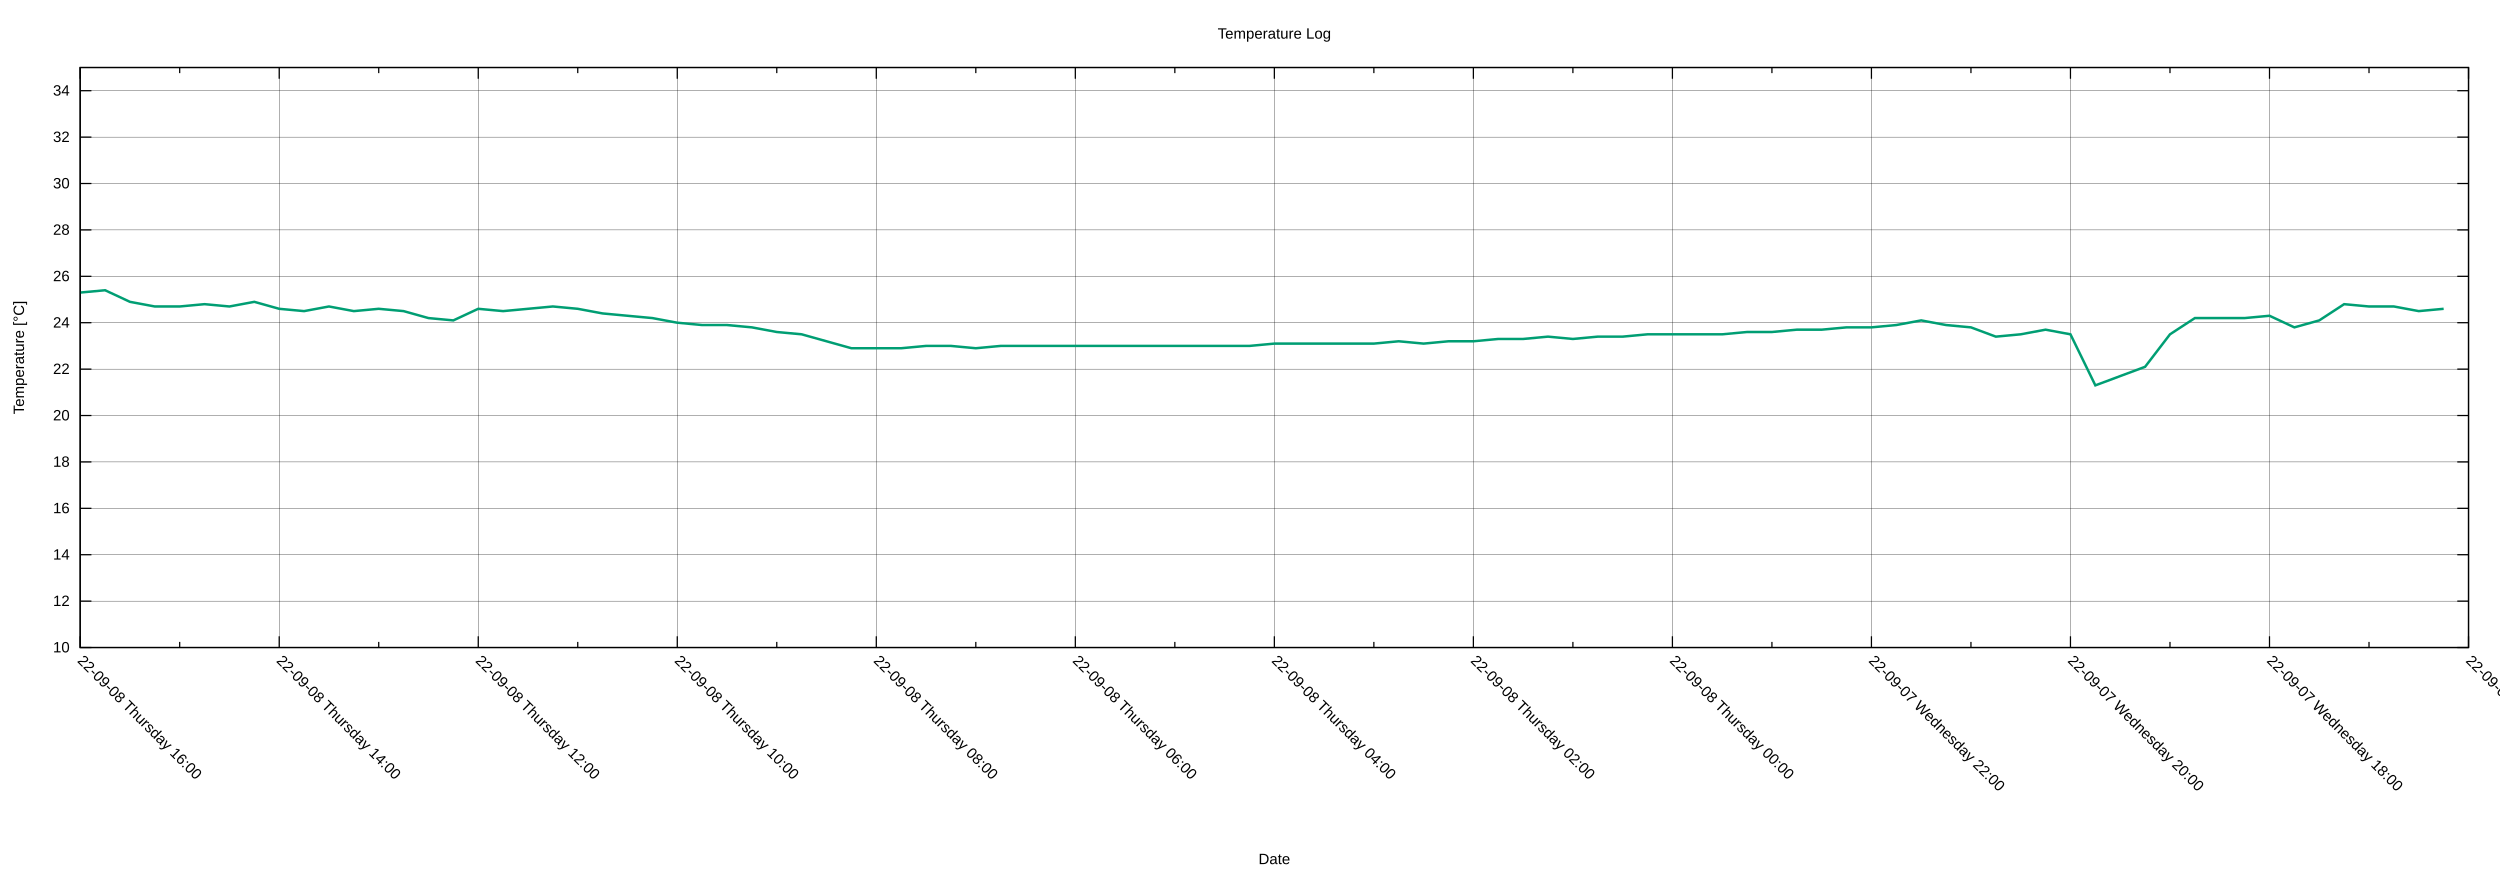
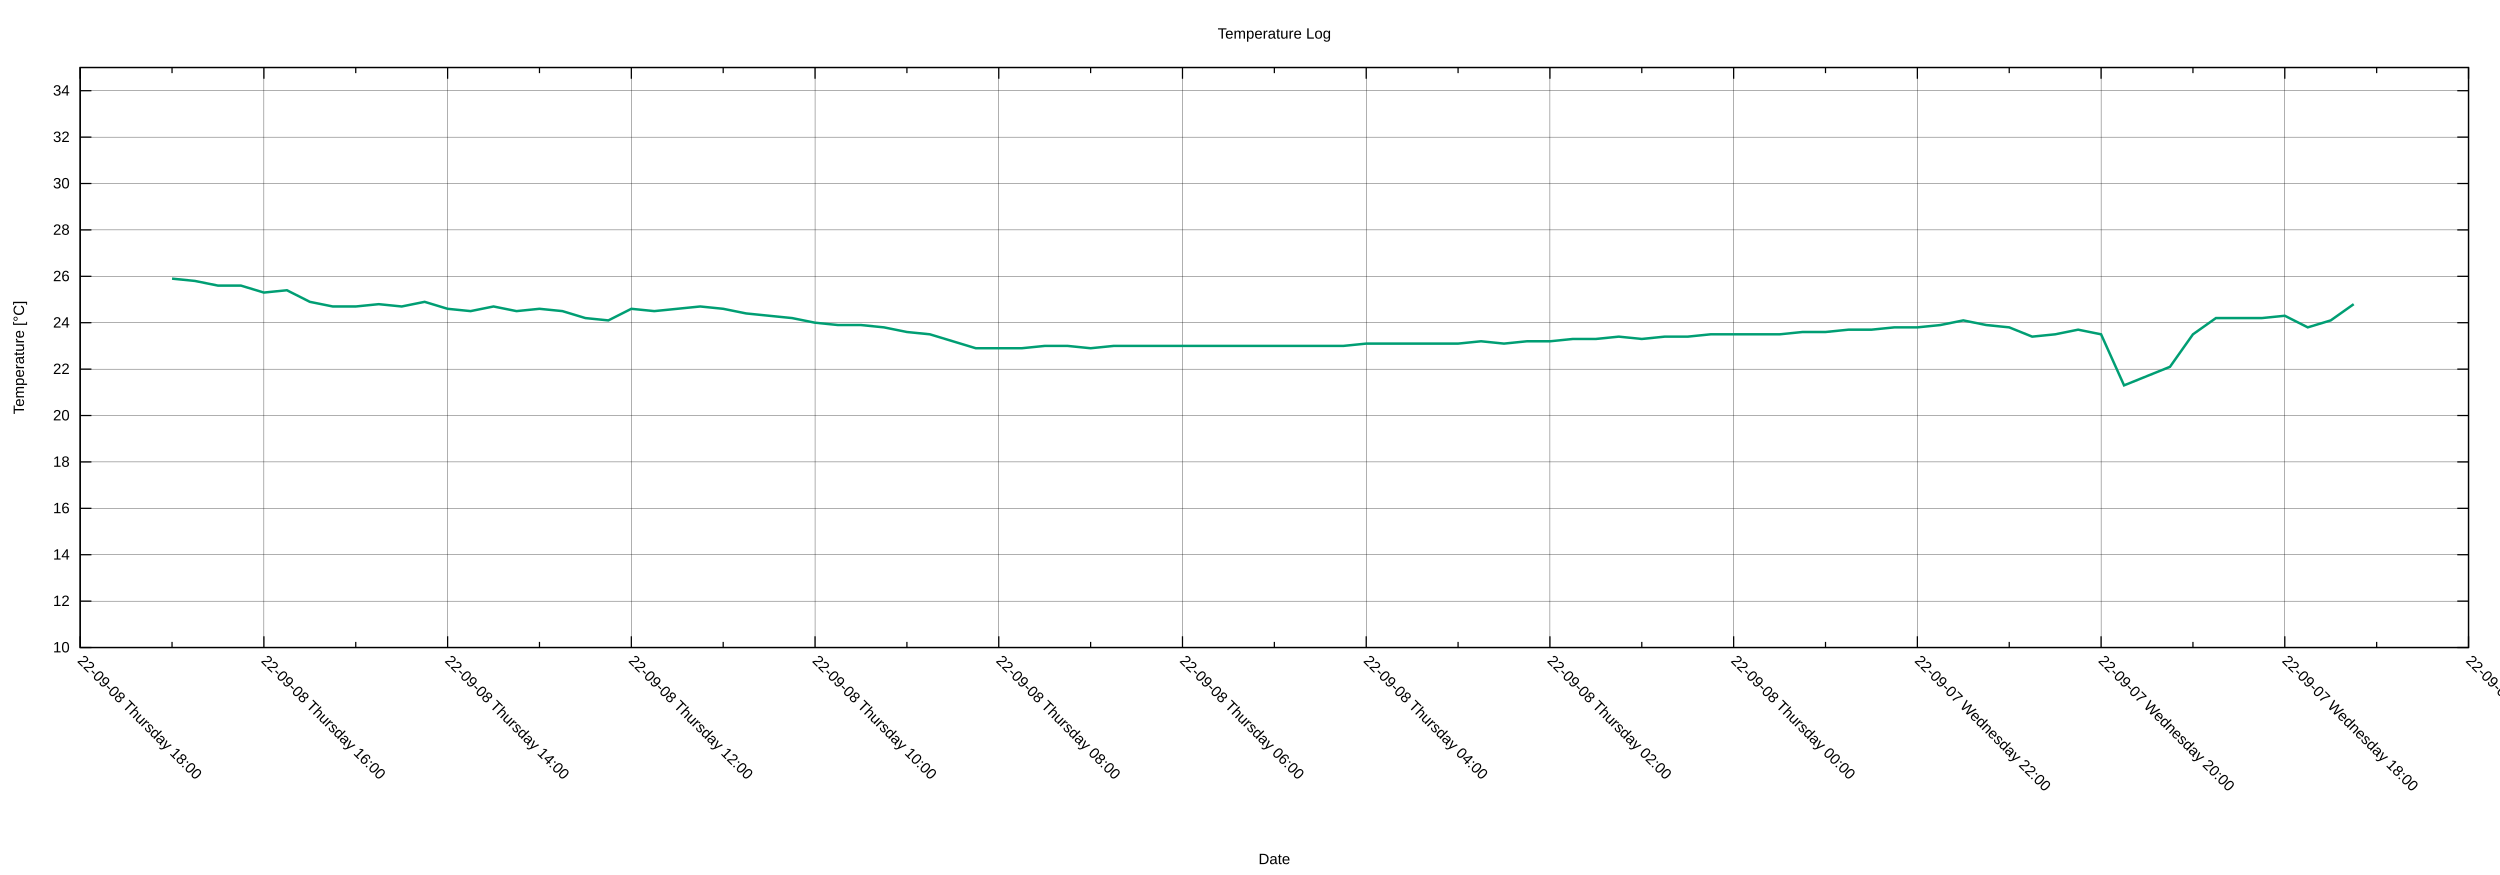
<svg xmlns="http://www.w3.org/2000/svg" xmlns:xlink="http://www.w3.org/1999/xlink" width="2000" height="700" viewBox="0 0 2000 700">
  <g id="gnuplot_canvas">
    <rect x="0" y="0" width="2000" height="700" fill="none" />
    <defs>
      <circle id="gpDot" r="0.5" stroke-width="0.5" stroke="currentColor" />
      <path id="gpPt0" stroke-width="0.222" stroke="currentColor" d="M-1,0 h2 M0,-1 v2" />
      <path id="gpPt1" stroke-width="0.222" stroke="currentColor" d="M-1,-1 L1,1 M1,-1 L-1,1" />
      <path id="gpPt2" stroke-width="0.222" stroke="currentColor" d="M-1,0 L1,0 M0,-1 L0,1 M-1,-1 L1,1 M-1,1 L1,-1" />
      <rect id="gpPt3" stroke-width="0.222" stroke="currentColor" x="-1" y="-1" width="2" height="2" />
      <rect id="gpPt4" stroke-width="0.222" stroke="currentColor" fill="currentColor" x="-1" y="-1" width="2" height="2" />
      <circle id="gpPt5" stroke-width="0.222" stroke="currentColor" cx="0" cy="0" r="1" />
      <use xlink:href="#gpPt5" id="gpPt6" fill="currentColor" stroke="none" />
      <path id="gpPt7" stroke-width="0.222" stroke="currentColor" d="M0,-1.33 L-1.33,0.67 L1.33,0.67 z" />
      <use xlink:href="#gpPt7" id="gpPt8" fill="currentColor" stroke="none" />
      <use xlink:href="#gpPt7" id="gpPt9" stroke="currentColor" transform="rotate(180)" />
      <use xlink:href="#gpPt9" id="gpPt10" fill="currentColor" stroke="none" />
      <use xlink:href="#gpPt3" id="gpPt11" stroke="currentColor" transform="rotate(45)" />
      <use xlink:href="#gpPt11" id="gpPt12" fill="currentColor" stroke="none" />
      <path id="gpPt13" stroke-width="0.222" stroke="currentColor" d="M0,1.330 L1.265,0.411 L0.782,-1.067 L-0.782,-1.076 L-1.265,0.411 z" />
      <use xlink:href="#gpPt13" id="gpPt14" fill="currentColor" stroke="none" />
      <filter id="textbox" filterUnits="objectBoundingBox" x="0" y="0" height="1" width="1">
        <feFlood flood-color="white" flood-opacity="1" result="bgnd" />
        <feComposite in="SourceGraphic" in2="bgnd" operator="atop" />
      </filter>
      <filter id="greybox" filterUnits="objectBoundingBox" x="0" y="0" height="1" width="1">
        <feFlood flood-color="lightgrey" flood-opacity="1" result="grey" />
        <feComposite in="SourceGraphic" in2="grey" operator="atop" />
      </filter>
    </defs>
    <g fill="none" color="white" stroke="currentColor" stroke-width="1.00" stroke-linecap="butt" stroke-linejoin="miter">
</g>
    <g fill="none" color="black" stroke="currentColor" stroke-width="1.00" stroke-linecap="butt" stroke-linejoin="miter">
</g>
    <g fill="none" color="black" stroke="black" stroke-width="0.25" stroke-linecap="butt" stroke-linejoin="miter">
</g>
    <g fill="none" color="black" stroke="currentColor" stroke-width="0.25" stroke-linecap="butt" stroke-linejoin="miter">
      <path stroke="black" class="gridline" d="M64.14,518.02 L1974.82,518.02  " />
    </g>
    <g fill="none" color="black" stroke="black" stroke-width="1.00" stroke-linecap="butt" stroke-linejoin="miter">
</g>
    <g fill="none" color="black" stroke="currentColor" stroke-width="1.00" stroke-linecap="butt" stroke-linejoin="miter">
      <path stroke="black" d="M64.14,518.02 L73.14,518.02 M1974.82,518.02 L1965.82,518.02  " />
      <g transform="translate(55.75,521.92)" stroke="none" fill="black" font-family="Arial" font-size="12.00" text-anchor="end">
        <text>
          <tspan font-family="Arial"> 10</tspan>
        </text>
      </g>
    </g>
    <g fill="none" color="black" stroke="currentColor" stroke-width="1.00" stroke-linecap="butt" stroke-linejoin="miter">
</g>
    <g fill="none" color="black" stroke="black" stroke-width="0.25" stroke-linecap="butt" stroke-linejoin="miter">
</g>
    <g fill="none" color="black" stroke="currentColor" stroke-width="0.25" stroke-linecap="butt" stroke-linejoin="miter">
      <path stroke="black" class="gridline" d="M64.14,480.90 L1974.82,480.90  " />
    </g>
    <g fill="none" color="black" stroke="black" stroke-width="1.00" stroke-linecap="butt" stroke-linejoin="miter">
</g>
    <g fill="none" color="black" stroke="currentColor" stroke-width="1.00" stroke-linecap="butt" stroke-linejoin="miter">
      <path stroke="black" d="M64.14,480.90 L73.14,480.90 M1974.82,480.90 L1965.82,480.90  " />
      <g transform="translate(55.75,484.80)" stroke="none" fill="black" font-family="Arial" font-size="12.00" text-anchor="end">
        <text>
          <tspan font-family="Arial"> 12</tspan>
        </text>
      </g>
    </g>
    <g fill="none" color="black" stroke="currentColor" stroke-width="1.00" stroke-linecap="butt" stroke-linejoin="miter">
</g>
    <g fill="none" color="black" stroke="black" stroke-width="0.25" stroke-linecap="butt" stroke-linejoin="miter">
</g>
    <g fill="none" color="black" stroke="currentColor" stroke-width="0.25" stroke-linecap="butt" stroke-linejoin="miter">
      <path stroke="black" class="gridline" d="M64.14,443.78 L1974.82,443.78  " />
    </g>
    <g fill="none" color="black" stroke="black" stroke-width="1.00" stroke-linecap="butt" stroke-linejoin="miter">
</g>
    <g fill="none" color="black" stroke="currentColor" stroke-width="1.00" stroke-linecap="butt" stroke-linejoin="miter">
      <path stroke="black" d="M64.14,443.78 L73.14,443.78 M1974.82,443.78 L1965.82,443.78  " />
      <g transform="translate(55.75,447.68)" stroke="none" fill="black" font-family="Arial" font-size="12.00" text-anchor="end">
        <text>
          <tspan font-family="Arial"> 14</tspan>
        </text>
      </g>
    </g>
    <g fill="none" color="black" stroke="currentColor" stroke-width="1.00" stroke-linecap="butt" stroke-linejoin="miter">
</g>
    <g fill="none" color="black" stroke="black" stroke-width="0.25" stroke-linecap="butt" stroke-linejoin="miter">
</g>
    <g fill="none" color="black" stroke="currentColor" stroke-width="0.25" stroke-linecap="butt" stroke-linejoin="miter">
      <path stroke="black" class="gridline" d="M64.14,406.66 L1974.82,406.66  " />
    </g>
    <g fill="none" color="black" stroke="black" stroke-width="1.00" stroke-linecap="butt" stroke-linejoin="miter">
</g>
    <g fill="none" color="black" stroke="currentColor" stroke-width="1.00" stroke-linecap="butt" stroke-linejoin="miter">
      <path stroke="black" d="M64.14,406.66 L73.14,406.66 M1974.82,406.66 L1965.82,406.66  " />
      <g transform="translate(55.75,410.56)" stroke="none" fill="black" font-family="Arial" font-size="12.00" text-anchor="end">
        <text>
          <tspan font-family="Arial"> 16</tspan>
        </text>
      </g>
    </g>
    <g fill="none" color="black" stroke="currentColor" stroke-width="1.00" stroke-linecap="butt" stroke-linejoin="miter">
</g>
    <g fill="none" color="black" stroke="black" stroke-width="0.25" stroke-linecap="butt" stroke-linejoin="miter">
</g>
    <g fill="none" color="black" stroke="currentColor" stroke-width="0.25" stroke-linecap="butt" stroke-linejoin="miter">
      <path stroke="black" class="gridline" d="M64.14,369.54 L1974.82,369.54  " />
    </g>
    <g fill="none" color="black" stroke="black" stroke-width="1.00" stroke-linecap="butt" stroke-linejoin="miter">
</g>
    <g fill="none" color="black" stroke="currentColor" stroke-width="1.00" stroke-linecap="butt" stroke-linejoin="miter">
      <path stroke="black" d="M64.14,369.54 L73.14,369.54 M1974.82,369.54 L1965.82,369.54  " />
      <g transform="translate(55.75,373.44)" stroke="none" fill="black" font-family="Arial" font-size="12.00" text-anchor="end">
        <text>
          <tspan font-family="Arial"> 18</tspan>
        </text>
      </g>
    </g>
    <g fill="none" color="black" stroke="currentColor" stroke-width="1.00" stroke-linecap="butt" stroke-linejoin="miter">
</g>
    <g fill="none" color="black" stroke="black" stroke-width="0.25" stroke-linecap="butt" stroke-linejoin="miter">
</g>
    <g fill="none" color="black" stroke="currentColor" stroke-width="0.25" stroke-linecap="butt" stroke-linejoin="miter">
      <path stroke="black" class="gridline" d="M64.14,332.42 L1974.82,332.42  " />
    </g>
    <g fill="none" color="black" stroke="black" stroke-width="1.00" stroke-linecap="butt" stroke-linejoin="miter">
</g>
    <g fill="none" color="black" stroke="currentColor" stroke-width="1.00" stroke-linecap="butt" stroke-linejoin="miter">
      <path stroke="black" d="M64.14,332.42 L73.14,332.42 M1974.82,332.42 L1965.82,332.42  " />
      <g transform="translate(55.75,336.32)" stroke="none" fill="black" font-family="Arial" font-size="12.00" text-anchor="end">
        <text>
          <tspan font-family="Arial"> 20</tspan>
        </text>
      </g>
    </g>
    <g fill="none" color="black" stroke="currentColor" stroke-width="1.00" stroke-linecap="butt" stroke-linejoin="miter">
</g>
    <g fill="none" color="black" stroke="black" stroke-width="0.25" stroke-linecap="butt" stroke-linejoin="miter">
</g>
    <g fill="none" color="black" stroke="currentColor" stroke-width="0.25" stroke-linecap="butt" stroke-linejoin="miter">
      <path stroke="black" class="gridline" d="M64.14,295.30 L1974.82,295.30  " />
    </g>
    <g fill="none" color="black" stroke="black" stroke-width="1.00" stroke-linecap="butt" stroke-linejoin="miter">
</g>
    <g fill="none" color="black" stroke="currentColor" stroke-width="1.00" stroke-linecap="butt" stroke-linejoin="miter">
      <path stroke="black" d="M64.14,295.30 L73.14,295.30 M1974.82,295.30 L1965.82,295.30  " />
      <g transform="translate(55.75,299.20)" stroke="none" fill="black" font-family="Arial" font-size="12.00" text-anchor="end">
        <text>
          <tspan font-family="Arial"> 22</tspan>
        </text>
      </g>
    </g>
    <g fill="none" color="black" stroke="currentColor" stroke-width="1.00" stroke-linecap="butt" stroke-linejoin="miter">
</g>
    <g fill="none" color="black" stroke="black" stroke-width="0.25" stroke-linecap="butt" stroke-linejoin="miter">
</g>
    <g fill="none" color="black" stroke="currentColor" stroke-width="0.25" stroke-linecap="butt" stroke-linejoin="miter">
      <path stroke="black" class="gridline" d="M64.14,258.17 L1974.82,258.17  " />
    </g>
    <g fill="none" color="black" stroke="black" stroke-width="1.00" stroke-linecap="butt" stroke-linejoin="miter">
</g>
    <g fill="none" color="black" stroke="currentColor" stroke-width="1.00" stroke-linecap="butt" stroke-linejoin="miter">
      <path stroke="black" d="M64.14,258.17 L73.14,258.17 M1974.82,258.17 L1965.82,258.17  " />
      <g transform="translate(55.75,262.07)" stroke="none" fill="black" font-family="Arial" font-size="12.00" text-anchor="end">
        <text>
          <tspan font-family="Arial"> 24</tspan>
        </text>
      </g>
    </g>
    <g fill="none" color="black" stroke="currentColor" stroke-width="1.00" stroke-linecap="butt" stroke-linejoin="miter">
</g>
    <g fill="none" color="black" stroke="black" stroke-width="0.25" stroke-linecap="butt" stroke-linejoin="miter">
</g>
    <g fill="none" color="black" stroke="currentColor" stroke-width="0.25" stroke-linecap="butt" stroke-linejoin="miter">
      <path stroke="black" class="gridline" d="M64.14,221.05 L1974.82,221.05  " />
    </g>
    <g fill="none" color="black" stroke="black" stroke-width="1.00" stroke-linecap="butt" stroke-linejoin="miter">
</g>
    <g fill="none" color="black" stroke="currentColor" stroke-width="1.00" stroke-linecap="butt" stroke-linejoin="miter">
      <path stroke="black" d="M64.14,221.05 L73.14,221.05 M1974.82,221.05 L1965.82,221.05  " />
      <g transform="translate(55.75,224.95)" stroke="none" fill="black" font-family="Arial" font-size="12.00" text-anchor="end">
        <text>
          <tspan font-family="Arial"> 26</tspan>
        </text>
      </g>
    </g>
    <g fill="none" color="black" stroke="currentColor" stroke-width="1.00" stroke-linecap="butt" stroke-linejoin="miter">
</g>
    <g fill="none" color="black" stroke="black" stroke-width="0.25" stroke-linecap="butt" stroke-linejoin="miter">
</g>
    <g fill="none" color="black" stroke="currentColor" stroke-width="0.25" stroke-linecap="butt" stroke-linejoin="miter">
      <path stroke="black" class="gridline" d="M64.14,183.93 L1974.82,183.93  " />
    </g>
    <g fill="none" color="black" stroke="black" stroke-width="1.00" stroke-linecap="butt" stroke-linejoin="miter">
</g>
    <g fill="none" color="black" stroke="currentColor" stroke-width="1.00" stroke-linecap="butt" stroke-linejoin="miter">
      <path stroke="black" d="M64.14,183.93 L73.14,183.93 M1974.82,183.93 L1965.82,183.93  " />
      <g transform="translate(55.75,187.83)" stroke="none" fill="black" font-family="Arial" font-size="12.00" text-anchor="end">
        <text>
          <tspan font-family="Arial"> 28</tspan>
        </text>
      </g>
    </g>
    <g fill="none" color="black" stroke="currentColor" stroke-width="1.00" stroke-linecap="butt" stroke-linejoin="miter">
</g>
    <g fill="none" color="black" stroke="black" stroke-width="0.25" stroke-linecap="butt" stroke-linejoin="miter">
</g>
    <g fill="none" color="black" stroke="currentColor" stroke-width="0.25" stroke-linecap="butt" stroke-linejoin="miter">
      <path stroke="black" class="gridline" d="M64.14,146.81 L1974.82,146.81  " />
    </g>
    <g fill="none" color="black" stroke="black" stroke-width="1.00" stroke-linecap="butt" stroke-linejoin="miter">
</g>
    <g fill="none" color="black" stroke="currentColor" stroke-width="1.00" stroke-linecap="butt" stroke-linejoin="miter">
      <path stroke="black" d="M64.14,146.81 L73.14,146.81 M1974.82,146.81 L1965.82,146.81  " />
      <g transform="translate(55.75,150.71)" stroke="none" fill="black" font-family="Arial" font-size="12.00" text-anchor="end">
        <text>
          <tspan font-family="Arial"> 30</tspan>
        </text>
      </g>
    </g>
    <g fill="none" color="black" stroke="currentColor" stroke-width="1.00" stroke-linecap="butt" stroke-linejoin="miter">
</g>
    <g fill="none" color="black" stroke="black" stroke-width="0.25" stroke-linecap="butt" stroke-linejoin="miter">
</g>
    <g fill="none" color="black" stroke="currentColor" stroke-width="0.25" stroke-linecap="butt" stroke-linejoin="miter">
      <path stroke="black" class="gridline" d="M64.14,109.69 L1974.82,109.69  " />
    </g>
    <g fill="none" color="black" stroke="black" stroke-width="1.00" stroke-linecap="butt" stroke-linejoin="miter">
</g>
    <g fill="none" color="black" stroke="currentColor" stroke-width="1.00" stroke-linecap="butt" stroke-linejoin="miter">
      <path stroke="black" d="M64.14,109.69 L73.14,109.69 M1974.82,109.69 L1965.82,109.69  " />
      <g transform="translate(55.75,113.59)" stroke="none" fill="black" font-family="Arial" font-size="12.00" text-anchor="end">
        <text>
          <tspan font-family="Arial"> 32</tspan>
        </text>
      </g>
    </g>
    <g fill="none" color="black" stroke="currentColor" stroke-width="1.00" stroke-linecap="butt" stroke-linejoin="miter">
</g>
    <g fill="none" color="black" stroke="black" stroke-width="0.25" stroke-linecap="butt" stroke-linejoin="miter">
</g>
    <g fill="none" color="black" stroke="currentColor" stroke-width="0.25" stroke-linecap="butt" stroke-linejoin="miter">
      <path stroke="black" class="gridline" d="M64.14,72.57 L1974.82,72.57  " />
    </g>
    <g fill="none" color="black" stroke="black" stroke-width="1.00" stroke-linecap="butt" stroke-linejoin="miter">
</g>
    <g fill="none" color="black" stroke="currentColor" stroke-width="1.00" stroke-linecap="butt" stroke-linejoin="miter">
      <path stroke="black" d="M64.14,72.57 L73.14,72.57 M1974.82,72.57 L1965.82,72.57  " />
      <g transform="translate(55.75,76.47)" stroke="none" fill="black" font-family="Arial" font-size="12.00" text-anchor="end">
        <text>
          <tspan font-family="Arial"> 34</tspan>
        </text>
      </g>
    </g>
    <g fill="none" color="black" stroke="currentColor" stroke-width="1.00" stroke-linecap="butt" stroke-linejoin="miter">
</g>
    <g fill="none" color="black" stroke="black" stroke-width="0.25" stroke-linecap="butt" stroke-linejoin="miter">
</g>
    <g fill="none" color="black" stroke="currentColor" stroke-width="0.25" stroke-linecap="butt" stroke-linejoin="miter">
      <path stroke="black" class="gridline" d="M1974.82,518.02 L1974.82,54.01  " />
    </g>
    <g fill="none" color="black" stroke="black" stroke-width="1.00" stroke-linecap="butt" stroke-linejoin="miter">
</g>
    <g fill="none" color="black" stroke="currentColor" stroke-width="1.00" stroke-linecap="butt" stroke-linejoin="miter">
      <path stroke="black" d="M1974.82,518.02 L1974.82,509.02 M1974.82,54.01 L1974.82,63.01  " />
      <g transform="translate(1972.06,529.17) rotate(45)" stroke="none" fill="black" font-family="Arial" font-size="12.00" text-anchor="start">
        <text>
          <tspan font-family="Arial">22-09-07 Wednesday 16:00</tspan>
        </text>
      </g>
    </g>
    <g fill="none" color="black" stroke="currentColor" stroke-width="1.00" stroke-linecap="butt" stroke-linejoin="miter">
-       <path stroke="black" d="M1895.21,518.02 L1895.21,513.52 M1895.21,54.01 L1895.21,58.51  " />
-     </g>
-     <g fill="none" color="black" stroke="black" stroke-width="0.25" stroke-linecap="butt" stroke-linejoin="miter">
- </g>
-     <g fill="none" color="black" stroke="currentColor" stroke-width="0.25" stroke-linecap="butt" stroke-linejoin="miter">
-       <path stroke="black" class="gridline" d="M1815.60,518.02 L1815.60,54.01  " />
-     </g>
-     <g fill="none" color="black" stroke="black" stroke-width="1.00" stroke-linecap="butt" stroke-linejoin="miter">
- </g>
-     <g fill="none" color="black" stroke="currentColor" stroke-width="1.00" stroke-linecap="butt" stroke-linejoin="miter">
-       <path stroke="black" d="M1815.60,518.02 L1815.60,509.02 M1815.60,54.01 L1815.60,63.01  " />
-       <g transform="translate(1812.84,529.17) rotate(45)" stroke="none" fill="black" font-family="Arial" font-size="12.00" text-anchor="start">
+       <path stroke="black" d="M1901.33,518.02 L1901.33,513.52 M1901.33,54.01 L1901.33,58.51  " />
+     </g>
+     <g fill="none" color="black" stroke="black" stroke-width="0.25" stroke-linecap="butt" stroke-linejoin="miter">
+ </g>
+     <g fill="none" color="black" stroke="currentColor" stroke-width="0.25" stroke-linecap="butt" stroke-linejoin="miter">
+       <path stroke="black" class="gridline" d="M1827.84,518.02 L1827.84,54.01  " />
+     </g>
+     <g fill="none" color="black" stroke="black" stroke-width="1.00" stroke-linecap="butt" stroke-linejoin="miter">
+ </g>
+     <g fill="none" color="black" stroke="currentColor" stroke-width="1.00" stroke-linecap="butt" stroke-linejoin="miter">
+       <path stroke="black" d="M1827.84,518.02 L1827.84,509.02 M1827.84,54.01 L1827.84,63.01  " />
+       <g transform="translate(1825.08,529.17) rotate(45)" stroke="none" fill="black" font-family="Arial" font-size="12.00" text-anchor="start">
        <text>
          <tspan font-family="Arial">22-09-07 Wednesday 18:00</tspan>
        </text>
      </g>
    </g>
    <g fill="none" color="black" stroke="currentColor" stroke-width="1.00" stroke-linecap="butt" stroke-linejoin="miter">
-       <path stroke="black" d="M1735.99,518.02 L1735.99,513.52 M1735.99,54.01 L1735.99,58.51  " />
-     </g>
-     <g fill="none" color="black" stroke="black" stroke-width="0.25" stroke-linecap="butt" stroke-linejoin="miter">
- </g>
-     <g fill="none" color="black" stroke="currentColor" stroke-width="0.25" stroke-linecap="butt" stroke-linejoin="miter">
-       <path stroke="black" class="gridline" d="M1656.37,518.02 L1656.37,54.01  " />
-     </g>
-     <g fill="none" color="black" stroke="black" stroke-width="1.00" stroke-linecap="butt" stroke-linejoin="miter">
- </g>
-     <g fill="none" color="black" stroke="currentColor" stroke-width="1.00" stroke-linecap="butt" stroke-linejoin="miter">
-       <path stroke="black" d="M1656.37,518.02 L1656.37,509.02 M1656.37,54.01 L1656.37,63.01  " />
-       <g transform="translate(1653.61,529.17) rotate(45)" stroke="none" fill="black" font-family="Arial" font-size="12.00" text-anchor="start">
+       <path stroke="black" d="M1754.36,518.02 L1754.36,513.52 M1754.36,54.01 L1754.36,58.51  " />
+     </g>
+     <g fill="none" color="black" stroke="black" stroke-width="0.25" stroke-linecap="butt" stroke-linejoin="miter">
+ </g>
+     <g fill="none" color="black" stroke="currentColor" stroke-width="0.25" stroke-linecap="butt" stroke-linejoin="miter">
+       <path stroke="black" class="gridline" d="M1680.87,518.02 L1680.87,54.01  " />
+     </g>
+     <g fill="none" color="black" stroke="black" stroke-width="1.00" stroke-linecap="butt" stroke-linejoin="miter">
+ </g>
+     <g fill="none" color="black" stroke="currentColor" stroke-width="1.00" stroke-linecap="butt" stroke-linejoin="miter">
+       <path stroke="black" d="M1680.87,518.02 L1680.87,509.02 M1680.87,54.01 L1680.87,63.01  " />
+       <g transform="translate(1678.11,529.17) rotate(45)" stroke="none" fill="black" font-family="Arial" font-size="12.00" text-anchor="start">
        <text>
          <tspan font-family="Arial">22-09-07 Wednesday 20:00</tspan>
        </text>
      </g>
    </g>
    <g fill="none" color="black" stroke="currentColor" stroke-width="1.00" stroke-linecap="butt" stroke-linejoin="miter">
-       <path stroke="black" d="M1576.76,518.02 L1576.76,513.52 M1576.76,54.01 L1576.76,58.51  " />
-     </g>
-     <g fill="none" color="black" stroke="black" stroke-width="0.25" stroke-linecap="butt" stroke-linejoin="miter">
- </g>
-     <g fill="none" color="black" stroke="currentColor" stroke-width="0.25" stroke-linecap="butt" stroke-linejoin="miter">
-       <path stroke="black" class="gridline" d="M1497.15,518.02 L1497.15,54.01  " />
-     </g>
-     <g fill="none" color="black" stroke="black" stroke-width="1.00" stroke-linecap="butt" stroke-linejoin="miter">
- </g>
-     <g fill="none" color="black" stroke="currentColor" stroke-width="1.00" stroke-linecap="butt" stroke-linejoin="miter">
-       <path stroke="black" d="M1497.15,518.02 L1497.15,509.02 M1497.15,54.01 L1497.15,63.01  " />
-       <g transform="translate(1494.39,529.17) rotate(45)" stroke="none" fill="black" font-family="Arial" font-size="12.00" text-anchor="start">
+       <path stroke="black" d="M1607.38,518.02 L1607.38,513.52 M1607.38,54.01 L1607.38,58.51  " />
+     </g>
+     <g fill="none" color="black" stroke="black" stroke-width="0.25" stroke-linecap="butt" stroke-linejoin="miter">
+ </g>
+     <g fill="none" color="black" stroke="currentColor" stroke-width="0.25" stroke-linecap="butt" stroke-linejoin="miter">
+       <path stroke="black" class="gridline" d="M1533.89,518.02 L1533.89,54.01  " />
+     </g>
+     <g fill="none" color="black" stroke="black" stroke-width="1.00" stroke-linecap="butt" stroke-linejoin="miter">
+ </g>
+     <g fill="none" color="black" stroke="currentColor" stroke-width="1.00" stroke-linecap="butt" stroke-linejoin="miter">
+       <path stroke="black" d="M1533.89,518.02 L1533.89,509.02 M1533.89,54.01 L1533.89,63.01  " />
+       <g transform="translate(1531.13,529.17) rotate(45)" stroke="none" fill="black" font-family="Arial" font-size="12.00" text-anchor="start">
        <text>
          <tspan font-family="Arial">22-09-07 Wednesday 22:00</tspan>
        </text>
      </g>
    </g>
    <g fill="none" color="black" stroke="currentColor" stroke-width="1.00" stroke-linecap="butt" stroke-linejoin="miter">
-       <path stroke="black" d="M1417.54,518.02 L1417.54,513.52 M1417.54,54.01 L1417.54,58.51  " />
-     </g>
-     <g fill="none" color="black" stroke="black" stroke-width="0.25" stroke-linecap="butt" stroke-linejoin="miter">
- </g>
-     <g fill="none" color="black" stroke="currentColor" stroke-width="0.25" stroke-linecap="butt" stroke-linejoin="miter">
-       <path stroke="black" class="gridline" d="M1337.93,518.02 L1337.93,54.01  " />
-     </g>
-     <g fill="none" color="black" stroke="black" stroke-width="1.00" stroke-linecap="butt" stroke-linejoin="miter">
- </g>
-     <g fill="none" color="black" stroke="currentColor" stroke-width="1.00" stroke-linecap="butt" stroke-linejoin="miter">
-       <path stroke="black" d="M1337.93,518.02 L1337.93,509.02 M1337.93,54.01 L1337.93,63.01  " />
-       <g transform="translate(1335.17,529.17) rotate(45)" stroke="none" fill="black" font-family="Arial" font-size="12.00" text-anchor="start">
+       <path stroke="black" d="M1460.41,518.02 L1460.41,513.52 M1460.41,54.01 L1460.41,58.51  " />
+     </g>
+     <g fill="none" color="black" stroke="black" stroke-width="0.25" stroke-linecap="butt" stroke-linejoin="miter">
+ </g>
+     <g fill="none" color="black" stroke="currentColor" stroke-width="0.25" stroke-linecap="butt" stroke-linejoin="miter">
+       <path stroke="black" class="gridline" d="M1386.92,518.02 L1386.92,54.01  " />
+     </g>
+     <g fill="none" color="black" stroke="black" stroke-width="1.00" stroke-linecap="butt" stroke-linejoin="miter">
+ </g>
+     <g fill="none" color="black" stroke="currentColor" stroke-width="1.00" stroke-linecap="butt" stroke-linejoin="miter">
+       <path stroke="black" d="M1386.92,518.02 L1386.92,509.02 M1386.92,54.01 L1386.92,63.01  " />
+       <g transform="translate(1384.16,529.17) rotate(45)" stroke="none" fill="black" font-family="Arial" font-size="12.00" text-anchor="start">
        <text>
          <tspan font-family="Arial">22-09-08 Thursday 00:00</tspan>
        </text>
      </g>
    </g>
    <g fill="none" color="black" stroke="currentColor" stroke-width="1.00" stroke-linecap="butt" stroke-linejoin="miter">
-       <path stroke="black" d="M1258.32,518.02 L1258.32,513.52 M1258.32,54.01 L1258.32,58.51  " />
-     </g>
-     <g fill="none" color="black" stroke="black" stroke-width="0.25" stroke-linecap="butt" stroke-linejoin="miter">
- </g>
-     <g fill="none" color="black" stroke="currentColor" stroke-width="0.25" stroke-linecap="butt" stroke-linejoin="miter">
-       <path stroke="black" class="gridline" d="M1178.70,518.02 L1178.70,54.01  " />
-     </g>
-     <g fill="none" color="black" stroke="black" stroke-width="1.00" stroke-linecap="butt" stroke-linejoin="miter">
- </g>
-     <g fill="none" color="black" stroke="currentColor" stroke-width="1.00" stroke-linecap="butt" stroke-linejoin="miter">
-       <path stroke="black" d="M1178.70,518.02 L1178.70,509.02 M1178.70,54.01 L1178.70,63.01  " />
-       <g transform="translate(1175.94,529.17) rotate(45)" stroke="none" fill="black" font-family="Arial" font-size="12.00" text-anchor="start">
+       <path stroke="black" d="M1313.43,518.02 L1313.43,513.52 M1313.43,54.01 L1313.43,58.51  " />
+     </g>
+     <g fill="none" color="black" stroke="black" stroke-width="0.25" stroke-linecap="butt" stroke-linejoin="miter">
+ </g>
+     <g fill="none" color="black" stroke="currentColor" stroke-width="0.25" stroke-linecap="butt" stroke-linejoin="miter">
+       <path stroke="black" class="gridline" d="M1239.94,518.02 L1239.94,54.01  " />
+     </g>
+     <g fill="none" color="black" stroke="black" stroke-width="1.00" stroke-linecap="butt" stroke-linejoin="miter">
+ </g>
+     <g fill="none" color="black" stroke="currentColor" stroke-width="1.00" stroke-linecap="butt" stroke-linejoin="miter">
+       <path stroke="black" d="M1239.94,518.02 L1239.94,509.02 M1239.94,54.01 L1239.94,63.01  " />
+       <g transform="translate(1237.18,529.17) rotate(45)" stroke="none" fill="black" font-family="Arial" font-size="12.00" text-anchor="start">
        <text>
          <tspan font-family="Arial">22-09-08 Thursday 02:00</tspan>
        </text>
      </g>
    </g>
    <g fill="none" color="black" stroke="currentColor" stroke-width="1.00" stroke-linecap="butt" stroke-linejoin="miter">
-       <path stroke="black" d="M1099.09,518.02 L1099.09,513.52 M1099.09,54.01 L1099.09,58.51  " />
-     </g>
-     <g fill="none" color="black" stroke="black" stroke-width="0.25" stroke-linecap="butt" stroke-linejoin="miter">
- </g>
-     <g fill="none" color="black" stroke="currentColor" stroke-width="0.25" stroke-linecap="butt" stroke-linejoin="miter">
-       <path stroke="black" class="gridline" d="M1019.48,518.02 L1019.48,54.01  " />
-     </g>
-     <g fill="none" color="black" stroke="black" stroke-width="1.00" stroke-linecap="butt" stroke-linejoin="miter">
- </g>
-     <g fill="none" color="black" stroke="currentColor" stroke-width="1.00" stroke-linecap="butt" stroke-linejoin="miter">
-       <path stroke="black" d="M1019.48,518.02 L1019.48,509.02 M1019.48,54.01 L1019.48,63.01  " />
-       <g transform="translate(1016.72,529.17) rotate(45)" stroke="none" fill="black" font-family="Arial" font-size="12.00" text-anchor="start">
+       <path stroke="black" d="M1166.46,518.02 L1166.46,513.52 M1166.46,54.01 L1166.46,58.51  " />
+     </g>
+     <g fill="none" color="black" stroke="black" stroke-width="0.25" stroke-linecap="butt" stroke-linejoin="miter">
+ </g>
+     <g fill="none" color="black" stroke="currentColor" stroke-width="0.25" stroke-linecap="butt" stroke-linejoin="miter">
+       <path stroke="black" class="gridline" d="M1092.97,518.02 L1092.97,54.01  " />
+     </g>
+     <g fill="none" color="black" stroke="black" stroke-width="1.00" stroke-linecap="butt" stroke-linejoin="miter">
+ </g>
+     <g fill="none" color="black" stroke="currentColor" stroke-width="1.00" stroke-linecap="butt" stroke-linejoin="miter">
+       <path stroke="black" d="M1092.97,518.02 L1092.97,509.02 M1092.97,54.01 L1092.97,63.01  " />
+       <g transform="translate(1090.21,529.17) rotate(45)" stroke="none" fill="black" font-family="Arial" font-size="12.00" text-anchor="start">
        <text>
          <tspan font-family="Arial">22-09-08 Thursday 04:00</tspan>
        </text>
      </g>
    </g>
    <g fill="none" color="black" stroke="currentColor" stroke-width="1.00" stroke-linecap="butt" stroke-linejoin="miter">
-       <path stroke="black" d="M939.87,518.02 L939.87,513.52 M939.87,54.01 L939.87,58.51  " />
-     </g>
-     <g fill="none" color="black" stroke="black" stroke-width="0.25" stroke-linecap="butt" stroke-linejoin="miter">
- </g>
-     <g fill="none" color="black" stroke="currentColor" stroke-width="0.25" stroke-linecap="butt" stroke-linejoin="miter">
-       <path stroke="black" class="gridline" d="M860.26,518.02 L860.26,54.01  " />
-     </g>
-     <g fill="none" color="black" stroke="black" stroke-width="1.00" stroke-linecap="butt" stroke-linejoin="miter">
- </g>
-     <g fill="none" color="black" stroke="currentColor" stroke-width="1.00" stroke-linecap="butt" stroke-linejoin="miter">
-       <path stroke="black" d="M860.26,518.02 L860.26,509.02 M860.26,54.01 L860.26,63.01  " />
-       <g transform="translate(857.50,529.17) rotate(45)" stroke="none" fill="black" font-family="Arial" font-size="12.00" text-anchor="start">
+       <path stroke="black" d="M1019.48,518.02 L1019.48,513.52 M1019.48,54.01 L1019.48,58.51  " />
+     </g>
+     <g fill="none" color="black" stroke="black" stroke-width="0.25" stroke-linecap="butt" stroke-linejoin="miter">
+ </g>
+     <g fill="none" color="black" stroke="currentColor" stroke-width="0.25" stroke-linecap="butt" stroke-linejoin="miter">
+       <path stroke="black" class="gridline" d="M945.99,518.02 L945.99,54.01  " />
+     </g>
+     <g fill="none" color="black" stroke="black" stroke-width="1.00" stroke-linecap="butt" stroke-linejoin="miter">
+ </g>
+     <g fill="none" color="black" stroke="currentColor" stroke-width="1.00" stroke-linecap="butt" stroke-linejoin="miter">
+       <path stroke="black" d="M945.99,518.02 L945.99,509.02 M945.99,54.01 L945.99,63.01  " />
+       <g transform="translate(943.23,529.17) rotate(45)" stroke="none" fill="black" font-family="Arial" font-size="12.00" text-anchor="start">
        <text>
          <tspan font-family="Arial">22-09-08 Thursday 06:00</tspan>
        </text>
      </g>
    </g>
    <g fill="none" color="black" stroke="currentColor" stroke-width="1.00" stroke-linecap="butt" stroke-linejoin="miter">
-       <path stroke="black" d="M780.65,518.02 L780.65,513.52 M780.65,54.01 L780.65,58.51  " />
-     </g>
-     <g fill="none" color="black" stroke="black" stroke-width="0.25" stroke-linecap="butt" stroke-linejoin="miter">
- </g>
-     <g fill="none" color="black" stroke="currentColor" stroke-width="0.25" stroke-linecap="butt" stroke-linejoin="miter">
-       <path stroke="black" class="gridline" d="M701.03,518.02 L701.03,54.01  " />
-     </g>
-     <g fill="none" color="black" stroke="black" stroke-width="1.00" stroke-linecap="butt" stroke-linejoin="miter">
- </g>
-     <g fill="none" color="black" stroke="currentColor" stroke-width="1.00" stroke-linecap="butt" stroke-linejoin="miter">
-       <path stroke="black" d="M701.03,518.02 L701.03,509.02 M701.03,54.01 L701.03,63.01  " />
-       <g transform="translate(698.27,529.17) rotate(45)" stroke="none" fill="black" font-family="Arial" font-size="12.00" text-anchor="start">
+       <path stroke="black" d="M872.50,518.02 L872.50,513.52 M872.50,54.01 L872.50,58.51  " />
+     </g>
+     <g fill="none" color="black" stroke="black" stroke-width="0.25" stroke-linecap="butt" stroke-linejoin="miter">
+ </g>
+     <g fill="none" color="black" stroke="currentColor" stroke-width="0.25" stroke-linecap="butt" stroke-linejoin="miter">
+       <path stroke="black" class="gridline" d="M799.02,518.02 L799.02,54.01  " />
+     </g>
+     <g fill="none" color="black" stroke="black" stroke-width="1.00" stroke-linecap="butt" stroke-linejoin="miter">
+ </g>
+     <g fill="none" color="black" stroke="currentColor" stroke-width="1.00" stroke-linecap="butt" stroke-linejoin="miter">
+       <path stroke="black" d="M799.02,518.02 L799.02,509.02 M799.02,54.01 L799.02,63.01  " />
+       <g transform="translate(796.26,529.17) rotate(45)" stroke="none" fill="black" font-family="Arial" font-size="12.00" text-anchor="start">
        <text>
          <tspan font-family="Arial">22-09-08 Thursday 08:00</tspan>
        </text>
      </g>
    </g>
    <g fill="none" color="black" stroke="currentColor" stroke-width="1.00" stroke-linecap="butt" stroke-linejoin="miter">
-       <path stroke="black" d="M621.42,518.02 L621.42,513.52 M621.42,54.01 L621.42,58.51  " />
-     </g>
-     <g fill="none" color="black" stroke="black" stroke-width="0.25" stroke-linecap="butt" stroke-linejoin="miter">
- </g>
-     <g fill="none" color="black" stroke="currentColor" stroke-width="0.25" stroke-linecap="butt" stroke-linejoin="miter">
-       <path stroke="black" class="gridline" d="M541.81,518.02 L541.81,54.01  " />
-     </g>
-     <g fill="none" color="black" stroke="black" stroke-width="1.00" stroke-linecap="butt" stroke-linejoin="miter">
- </g>
-     <g fill="none" color="black" stroke="currentColor" stroke-width="1.00" stroke-linecap="butt" stroke-linejoin="miter">
-       <path stroke="black" d="M541.81,518.02 L541.81,509.02 M541.81,54.01 L541.81,63.01  " />
-       <g transform="translate(539.05,529.17) rotate(45)" stroke="none" fill="black" font-family="Arial" font-size="12.00" text-anchor="start">
+       <path stroke="black" d="M725.53,518.02 L725.53,513.52 M725.53,54.01 L725.53,58.51  " />
+     </g>
+     <g fill="none" color="black" stroke="black" stroke-width="0.25" stroke-linecap="butt" stroke-linejoin="miter">
+ </g>
+     <g fill="none" color="black" stroke="currentColor" stroke-width="0.25" stroke-linecap="butt" stroke-linejoin="miter">
+       <path stroke="black" class="gridline" d="M652.04,518.02 L652.04,54.01  " />
+     </g>
+     <g fill="none" color="black" stroke="black" stroke-width="1.00" stroke-linecap="butt" stroke-linejoin="miter">
+ </g>
+     <g fill="none" color="black" stroke="currentColor" stroke-width="1.00" stroke-linecap="butt" stroke-linejoin="miter">
+       <path stroke="black" d="M652.04,518.02 L652.04,509.02 M652.04,54.01 L652.04,63.01  " />
+       <g transform="translate(649.28,529.17) rotate(45)" stroke="none" fill="black" font-family="Arial" font-size="12.00" text-anchor="start">
        <text>
          <tspan font-family="Arial">22-09-08 Thursday 10:00</tspan>
        </text>
      </g>
    </g>
    <g fill="none" color="black" stroke="currentColor" stroke-width="1.00" stroke-linecap="butt" stroke-linejoin="miter">
-       <path stroke="black" d="M462.20,518.02 L462.20,513.52 M462.20,54.01 L462.20,58.51  " />
-     </g>
-     <g fill="none" color="black" stroke="black" stroke-width="0.25" stroke-linecap="butt" stroke-linejoin="miter">
- </g>
-     <g fill="none" color="black" stroke="currentColor" stroke-width="0.25" stroke-linecap="butt" stroke-linejoin="miter">
-       <path stroke="black" class="gridline" d="M382.59,518.02 L382.59,54.01  " />
-     </g>
-     <g fill="none" color="black" stroke="black" stroke-width="1.00" stroke-linecap="butt" stroke-linejoin="miter">
- </g>
-     <g fill="none" color="black" stroke="currentColor" stroke-width="1.00" stroke-linecap="butt" stroke-linejoin="miter">
-       <path stroke="black" d="M382.59,518.02 L382.59,509.02 M382.59,54.01 L382.59,63.01  " />
-       <g transform="translate(379.83,529.17) rotate(45)" stroke="none" fill="black" font-family="Arial" font-size="12.00" text-anchor="start">
+       <path stroke="black" d="M578.55,518.02 L578.55,513.52 M578.55,54.01 L578.55,58.51  " />
+     </g>
+     <g fill="none" color="black" stroke="black" stroke-width="0.25" stroke-linecap="butt" stroke-linejoin="miter">
+ </g>
+     <g fill="none" color="black" stroke="currentColor" stroke-width="0.25" stroke-linecap="butt" stroke-linejoin="miter">
+       <path stroke="black" class="gridline" d="M505.07,518.02 L505.07,54.01  " />
+     </g>
+     <g fill="none" color="black" stroke="black" stroke-width="1.00" stroke-linecap="butt" stroke-linejoin="miter">
+ </g>
+     <g fill="none" color="black" stroke="currentColor" stroke-width="1.00" stroke-linecap="butt" stroke-linejoin="miter">
+       <path stroke="black" d="M505.07,518.02 L505.07,509.02 M505.07,54.01 L505.07,63.01  " />
+       <g transform="translate(502.31,529.17) rotate(45)" stroke="none" fill="black" font-family="Arial" font-size="12.00" text-anchor="start">
        <text>
          <tspan font-family="Arial">22-09-08 Thursday 12:00</tspan>
        </text>
      </g>
    </g>
    <g fill="none" color="black" stroke="currentColor" stroke-width="1.00" stroke-linecap="butt" stroke-linejoin="miter">
-       <path stroke="black" d="M302.98,518.02 L302.98,513.52 M302.98,54.01 L302.98,58.51  " />
-     </g>
-     <g fill="none" color="black" stroke="black" stroke-width="0.25" stroke-linecap="butt" stroke-linejoin="miter">
- </g>
-     <g fill="none" color="black" stroke="currentColor" stroke-width="0.25" stroke-linecap="butt" stroke-linejoin="miter">
-       <path stroke="black" class="gridline" d="M223.36,518.02 L223.36,54.01  " />
-     </g>
-     <g fill="none" color="black" stroke="black" stroke-width="1.00" stroke-linecap="butt" stroke-linejoin="miter">
- </g>
-     <g fill="none" color="black" stroke="currentColor" stroke-width="1.00" stroke-linecap="butt" stroke-linejoin="miter">
-       <path stroke="black" d="M223.36,518.02 L223.36,509.02 M223.36,54.01 L223.36,63.01  " />
-       <g transform="translate(220.60,529.17) rotate(45)" stroke="none" fill="black" font-family="Arial" font-size="12.00" text-anchor="start">
+       <path stroke="black" d="M431.58,518.02 L431.58,513.52 M431.58,54.01 L431.58,58.51  " />
+     </g>
+     <g fill="none" color="black" stroke="black" stroke-width="0.25" stroke-linecap="butt" stroke-linejoin="miter">
+ </g>
+     <g fill="none" color="black" stroke="currentColor" stroke-width="0.25" stroke-linecap="butt" stroke-linejoin="miter">
+       <path stroke="black" class="gridline" d="M358.09,518.02 L358.09,54.01  " />
+     </g>
+     <g fill="none" color="black" stroke="black" stroke-width="1.00" stroke-linecap="butt" stroke-linejoin="miter">
+ </g>
+     <g fill="none" color="black" stroke="currentColor" stroke-width="1.00" stroke-linecap="butt" stroke-linejoin="miter">
+       <path stroke="black" d="M358.09,518.02 L358.09,509.02 M358.09,54.01 L358.09,63.01  " />
+       <g transform="translate(355.33,529.17) rotate(45)" stroke="none" fill="black" font-family="Arial" font-size="12.00" text-anchor="start">
        <text>
          <tspan font-family="Arial">22-09-08 Thursday 14:00</tspan>
        </text>
      </g>
    </g>
    <g fill="none" color="black" stroke="currentColor" stroke-width="1.00" stroke-linecap="butt" stroke-linejoin="miter">
-       <path stroke="black" d="M143.75,518.02 L143.75,513.52 M143.75,54.01 L143.75,58.51  " />
+       <path stroke="black" d="M284.60,518.02 L284.60,513.52 M284.60,54.01 L284.60,58.51  " />
+     </g>
+     <g fill="none" color="black" stroke="black" stroke-width="0.25" stroke-linecap="butt" stroke-linejoin="miter">
+ </g>
+     <g fill="none" color="black" stroke="currentColor" stroke-width="0.25" stroke-linecap="butt" stroke-linejoin="miter">
+       <path stroke="black" class="gridline" d="M211.12,518.02 L211.12,54.01  " />
+     </g>
+     <g fill="none" color="black" stroke="black" stroke-width="1.00" stroke-linecap="butt" stroke-linejoin="miter">
+ </g>
+     <g fill="none" color="black" stroke="currentColor" stroke-width="1.00" stroke-linecap="butt" stroke-linejoin="miter">
+       <path stroke="black" d="M211.12,518.02 L211.12,509.02 M211.12,54.01 L211.12,63.01  " />
+       <g transform="translate(208.36,529.17) rotate(45)" stroke="none" fill="black" font-family="Arial" font-size="12.00" text-anchor="start">
+         <text>
+           <tspan font-family="Arial">22-09-08 Thursday 16:00</tspan>
+         </text>
+       </g>
+     </g>
+     <g fill="none" color="black" stroke="currentColor" stroke-width="1.00" stroke-linecap="butt" stroke-linejoin="miter">
+       <path stroke="black" d="M137.63,518.02 L137.63,513.52 M137.63,54.01 L137.63,58.51  " />
    </g>
    <g fill="none" color="black" stroke="black" stroke-width="0.25" stroke-linecap="butt" stroke-linejoin="miter">
</g>
    <g fill="none" color="black" stroke="currentColor" stroke-width="0.25" stroke-linecap="butt" stroke-linejoin="miter">
      <path stroke="black" class="gridline" d="M64.14,518.02 L64.14,54.01  " />
    </g>
    <g fill="none" color="black" stroke="black" stroke-width="1.00" stroke-linecap="butt" stroke-linejoin="miter">
</g>
    <g fill="none" color="black" stroke="currentColor" stroke-width="1.00" stroke-linecap="butt" stroke-linejoin="miter">
      <path stroke="black" d="M64.14,518.02 L64.14,509.02 M64.14,54.01 L64.14,63.01  " />
      <g transform="translate(61.38,529.17) rotate(45)" stroke="none" fill="black" font-family="Arial" font-size="12.00" text-anchor="start">
        <text>
-           <tspan font-family="Arial">22-09-08 Thursday 16:00</tspan>
+           <tspan font-family="Arial">22-09-08 Thursday 18:00</tspan>
        </text>
      </g>
    </g>
    <g fill="none" color="black" stroke="currentColor" stroke-width="1.00" stroke-linecap="butt" stroke-linejoin="miter">
</g>
    <g fill="none" color="black" stroke="currentColor" stroke-width="1.00" stroke-linecap="butt" stroke-linejoin="miter">
      <path stroke="black" d="M64.14,54.01 L64.14,518.02 L1974.82,518.02 L1974.82,54.01 L64.14,54.01 Z  " />
    </g>
    <g fill="none" color="black" stroke="currentColor" stroke-width="1.00" stroke-linecap="butt" stroke-linejoin="miter">
      <g transform="translate(19.18,286.02) rotate(270)" stroke="none" fill="black" font-family="Arial" font-size="12.00" text-anchor="middle">
        <text>
          <tspan font-family="Arial">Temperature [°C]</tspan>
        </text>
      </g>
    </g>
    <g fill="none" color="black" stroke="currentColor" stroke-width="1.00" stroke-linecap="butt" stroke-linejoin="miter">
      <g transform="translate(1019.48,691.30)" stroke="none" fill="black" font-family="Arial" font-size="12.00" text-anchor="middle">
        <text>
          <tspan font-family="Arial">Date</tspan>
        </text>
      </g>
    </g>
    <g fill="none" color="black" stroke="currentColor" stroke-width="1.00" stroke-linecap="butt" stroke-linejoin="miter">
</g>
    <g id="gnuplot_plot_1">
      <g fill="none" color="white" stroke="currentColor" stroke-width="2.00" stroke-linecap="butt" stroke-linejoin="miter">
</g>
      <g fill="none" color="black" stroke="currentColor" stroke-width="2.00" stroke-linecap="butt" stroke-linejoin="miter">
-         <path stroke="rgb(  0, 158, 115)" d="M64.14,234.05 L84.04,232.19 L103.95,241.47 L123.85,245.18 L143.75,245.18 L163.65,243.33 L183.56,245.18 L203.46,241.47   L223.36,247.04 L243.27,248.89 L263.17,245.18 L283.07,248.89 L302.98,247.04 L322.88,248.89 L342.78,254.46 L362.68,256.32   L382.59,247.04 L402.49,248.89 L422.39,247.04 L442.30,245.18 L462.20,247.04 L482.10,250.75 L502.00,252.61 L521.91,254.46   L541.81,258.17 L561.71,260.03 L581.62,260.03 L601.52,261.89 L621.42,265.60 L641.32,267.45 L661.23,273.02 L681.13,278.59   L701.03,278.59 L720.94,278.59 L740.84,276.73 L760.74,276.73 L780.65,278.59 L800.55,276.73 L820.45,276.73 L840.35,276.73   L860.26,276.73 L880.16,276.73 L900.06,276.73 L919.97,276.73 L939.87,276.73 L959.77,276.73 L979.67,276.73 L999.58,276.73   L1019.48,274.88 L1039.38,274.88 L1059.29,274.88 L1079.19,274.88 L1099.09,274.88 L1118.99,273.02 L1138.90,274.88 L1158.80,273.02   L1178.70,273.02 L1198.61,271.17 L1218.51,271.17 L1238.41,269.31 L1258.32,271.17 L1278.22,269.31 L1298.12,269.31 L1318.02,267.45   L1337.93,267.45 L1357.83,267.45 L1377.73,267.45 L1397.64,265.60 L1417.54,265.60 L1437.44,263.74 L1457.34,263.74 L1477.25,261.89   L1497.15,261.89 L1517.05,260.03 L1536.96,256.32 L1556.86,260.03 L1576.76,261.89 L1596.66,269.31 L1616.57,267.45 L1636.47,263.74   L1656.37,267.45 L1676.28,308.29 L1696.18,300.86 L1716.08,293.44 L1735.99,267.45 L1755.89,254.46 L1775.79,254.46 L1795.69,254.46   L1815.60,252.61 L1835.50,261.89 L1855.40,256.32 L1875.31,243.33 L1895.21,245.18 L1915.11,245.18 L1935.01,248.89 L1954.92,247.04    " />
+         <path stroke="rgb(  0, 158, 115)" d="M137.63,222.91 L156.00,224.77 L174.37,228.48 L192.74,228.48 L211.12,234.05 L229.49,232.19 L247.86,241.47 L266.23,245.18   L284.60,245.18 L302.98,243.33 L321.35,245.18 L339.72,241.47 L358.09,247.04 L376.46,248.89 L394.83,245.18 L413.21,248.89   L431.58,247.04 L449.95,248.89 L468.32,254.46 L486.69,256.32 L505.07,247.04 L523.44,248.89 L541.81,247.04 L560.18,245.18   L578.55,247.04 L596.93,250.75 L615.30,252.61 L633.67,254.46 L652.04,258.17 L670.41,260.03 L688.79,260.03 L707.16,261.89   L725.53,265.60 L743.90,267.45 L762.27,273.02 L780.65,278.59 L799.02,278.59 L817.39,278.59 L835.76,276.73 L854.13,276.73   L872.50,278.59 L890.88,276.73 L909.25,276.73 L927.62,276.73 L945.99,276.73 L964.36,276.73 L982.74,276.73 L1001.11,276.73   L1019.48,276.73 L1037.85,276.73 L1056.22,276.73 L1074.60,276.73 L1092.97,274.88 L1111.34,274.88 L1129.71,274.88 L1148.08,274.88   L1166.46,274.88 L1184.83,273.02 L1203.20,274.88 L1221.57,273.02 L1239.94,273.02 L1258.32,271.17 L1276.69,271.17 L1295.06,269.31   L1313.43,271.17 L1331.80,269.31 L1350.17,269.31 L1368.55,267.45 L1386.92,267.45 L1405.29,267.45 L1423.66,267.45 L1442.03,265.60   L1460.41,265.60 L1478.78,263.74 L1497.15,263.74 L1515.52,261.89 L1533.89,261.89 L1552.27,260.03 L1570.64,256.32 L1589.01,260.03   L1607.38,261.89 L1625.75,269.31 L1644.13,267.45 L1662.50,263.74 L1680.87,267.45 L1699.24,308.29 L1717.61,300.86 L1735.99,293.44   L1754.36,267.45 L1772.73,254.46 L1791.10,254.46 L1809.47,254.46 L1827.84,252.61 L1846.22,261.89 L1864.59,256.32 L1882.96,243.33    " />
      </g>
    </g>
    <g fill="none" color="black" stroke="currentColor" stroke-width="2.00" stroke-linecap="butt" stroke-linejoin="miter">
</g>
    <g fill="none" color="black" stroke="black" stroke-width="1.00" stroke-linecap="butt" stroke-linejoin="miter">
</g>
    <g fill="none" color="black" stroke="currentColor" stroke-width="1.00" stroke-linecap="butt" stroke-linejoin="miter">
      <path stroke="black" d="M64.14,54.01 L64.14,518.02 L1974.82,518.02 L1974.82,54.01 L64.14,54.01 Z  " />
    </g>
    <g fill="none" color="black" stroke="currentColor" stroke-width="1.00" stroke-linecap="butt" stroke-linejoin="miter">
      <g transform="translate(1019.48,30.91)" stroke="none" fill="black" font-family="Arial" font-size="12.00" text-anchor="middle">
        <text>
          <tspan font-family="Arial">Temperature Log</tspan>
        </text>
      </g>
    </g>
    <g fill="none" color="black" stroke="currentColor" stroke-width="1.00" stroke-linecap="butt" stroke-linejoin="miter">
</g>
  </g>
</svg>
